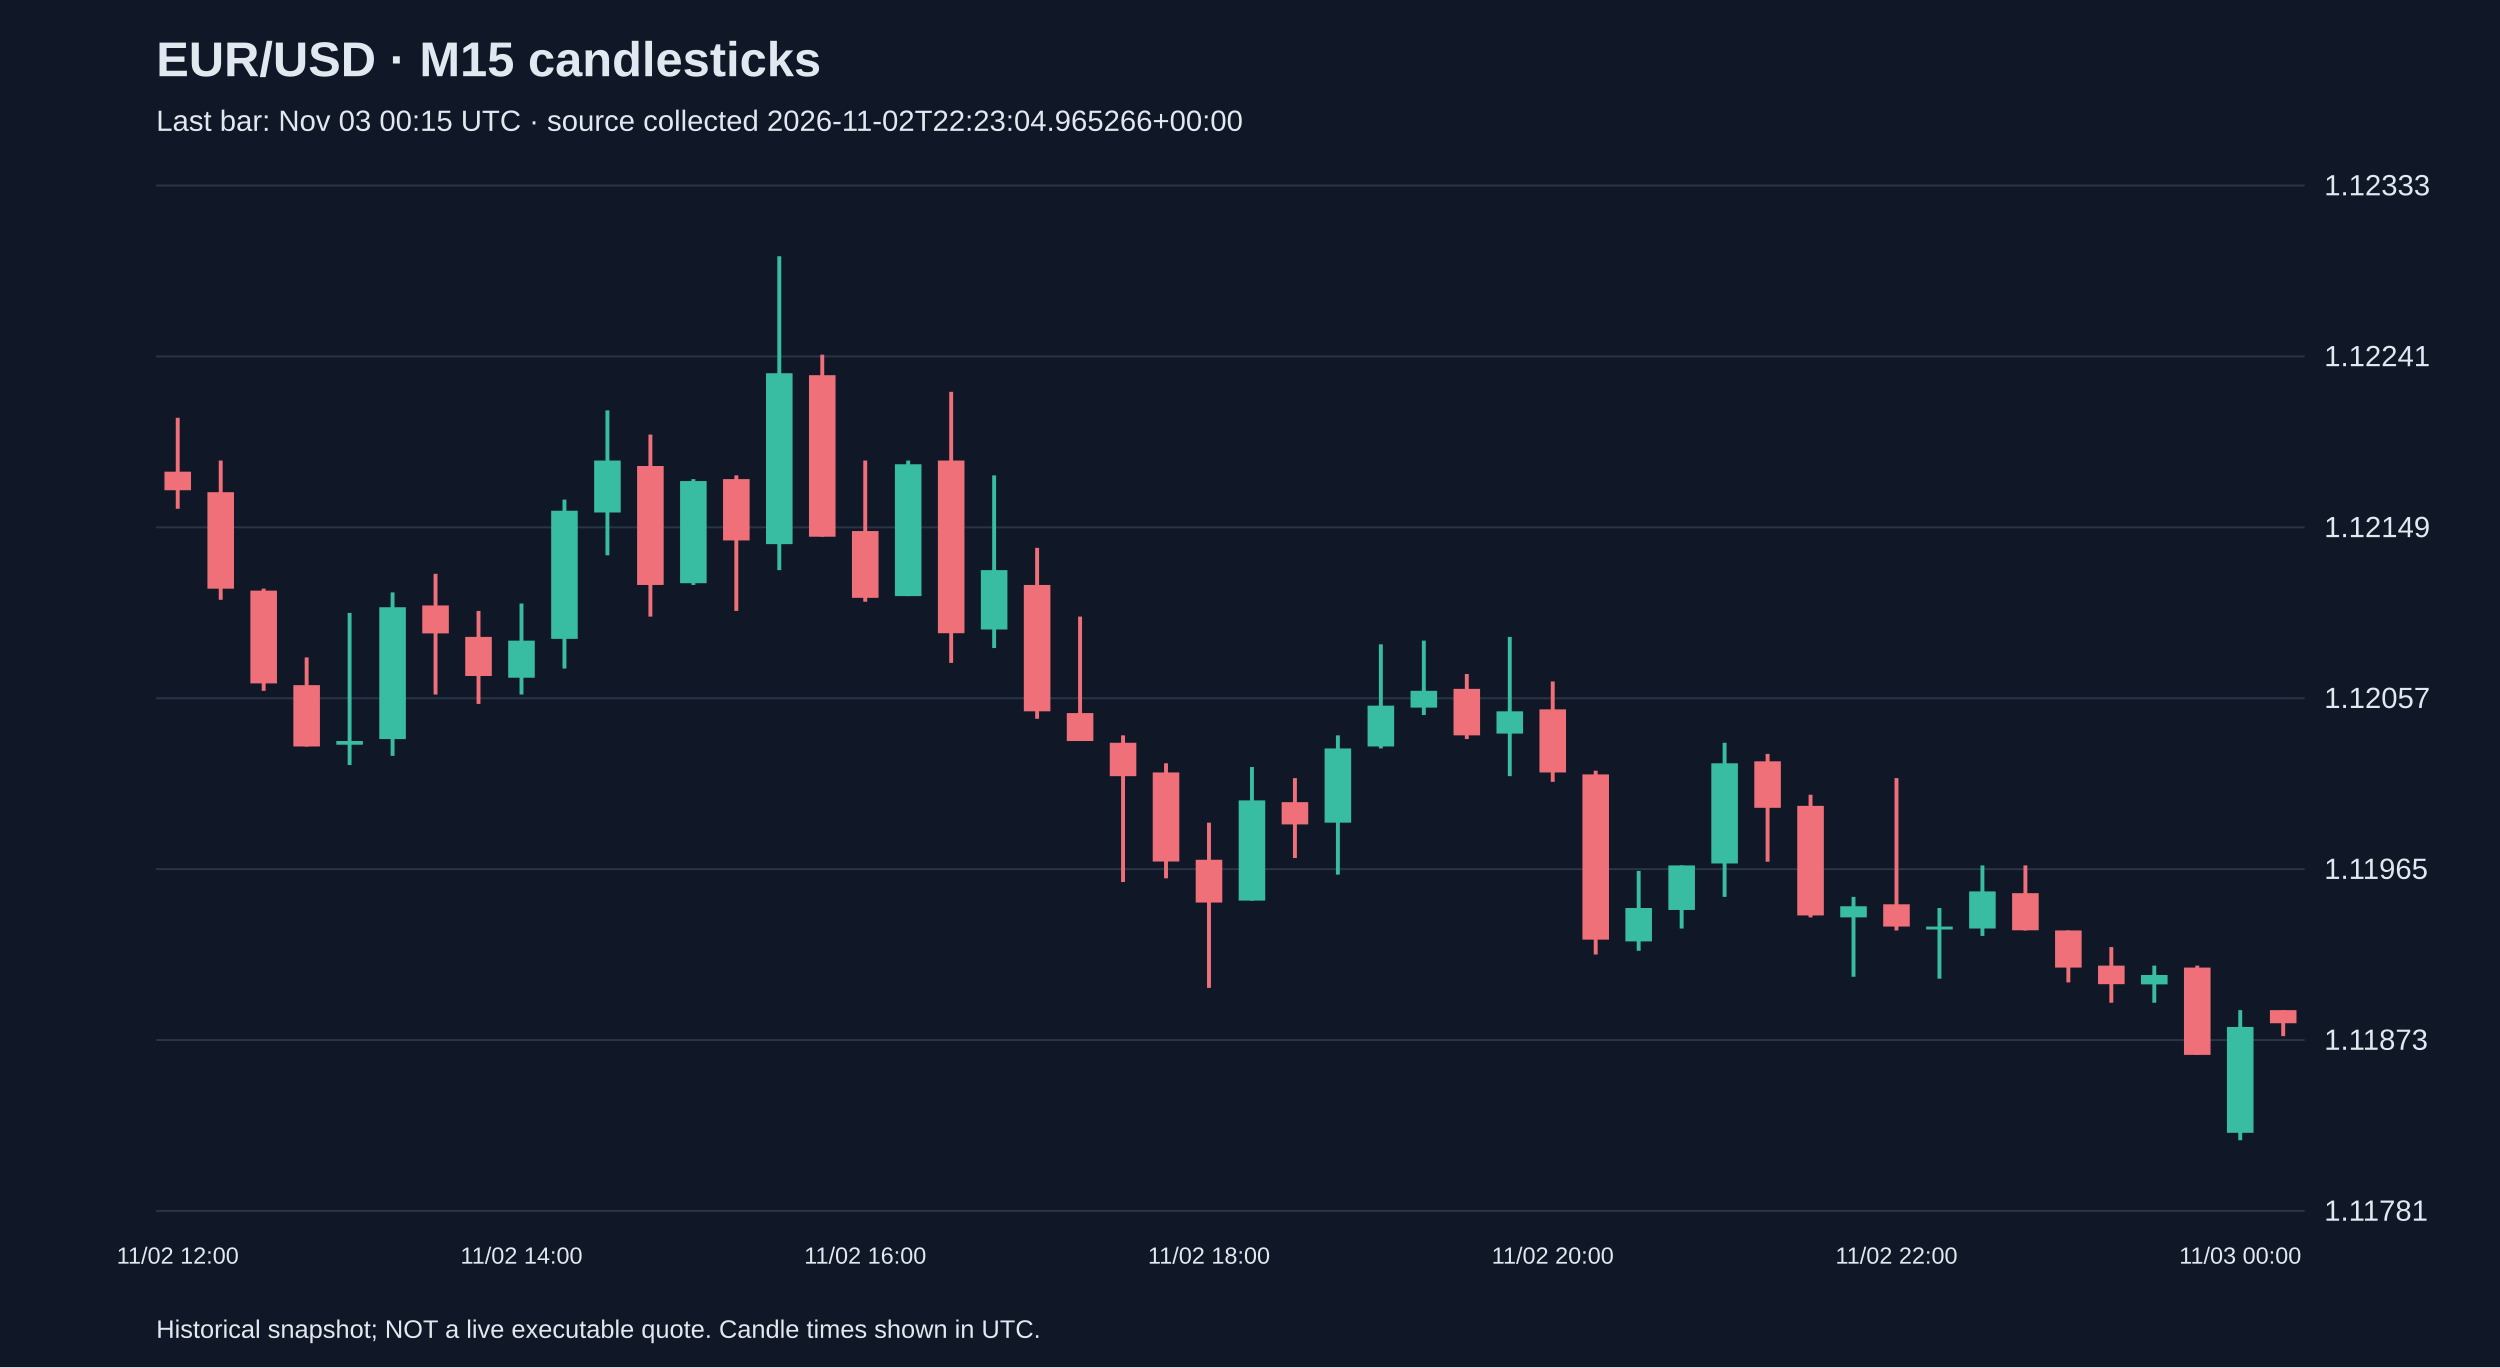
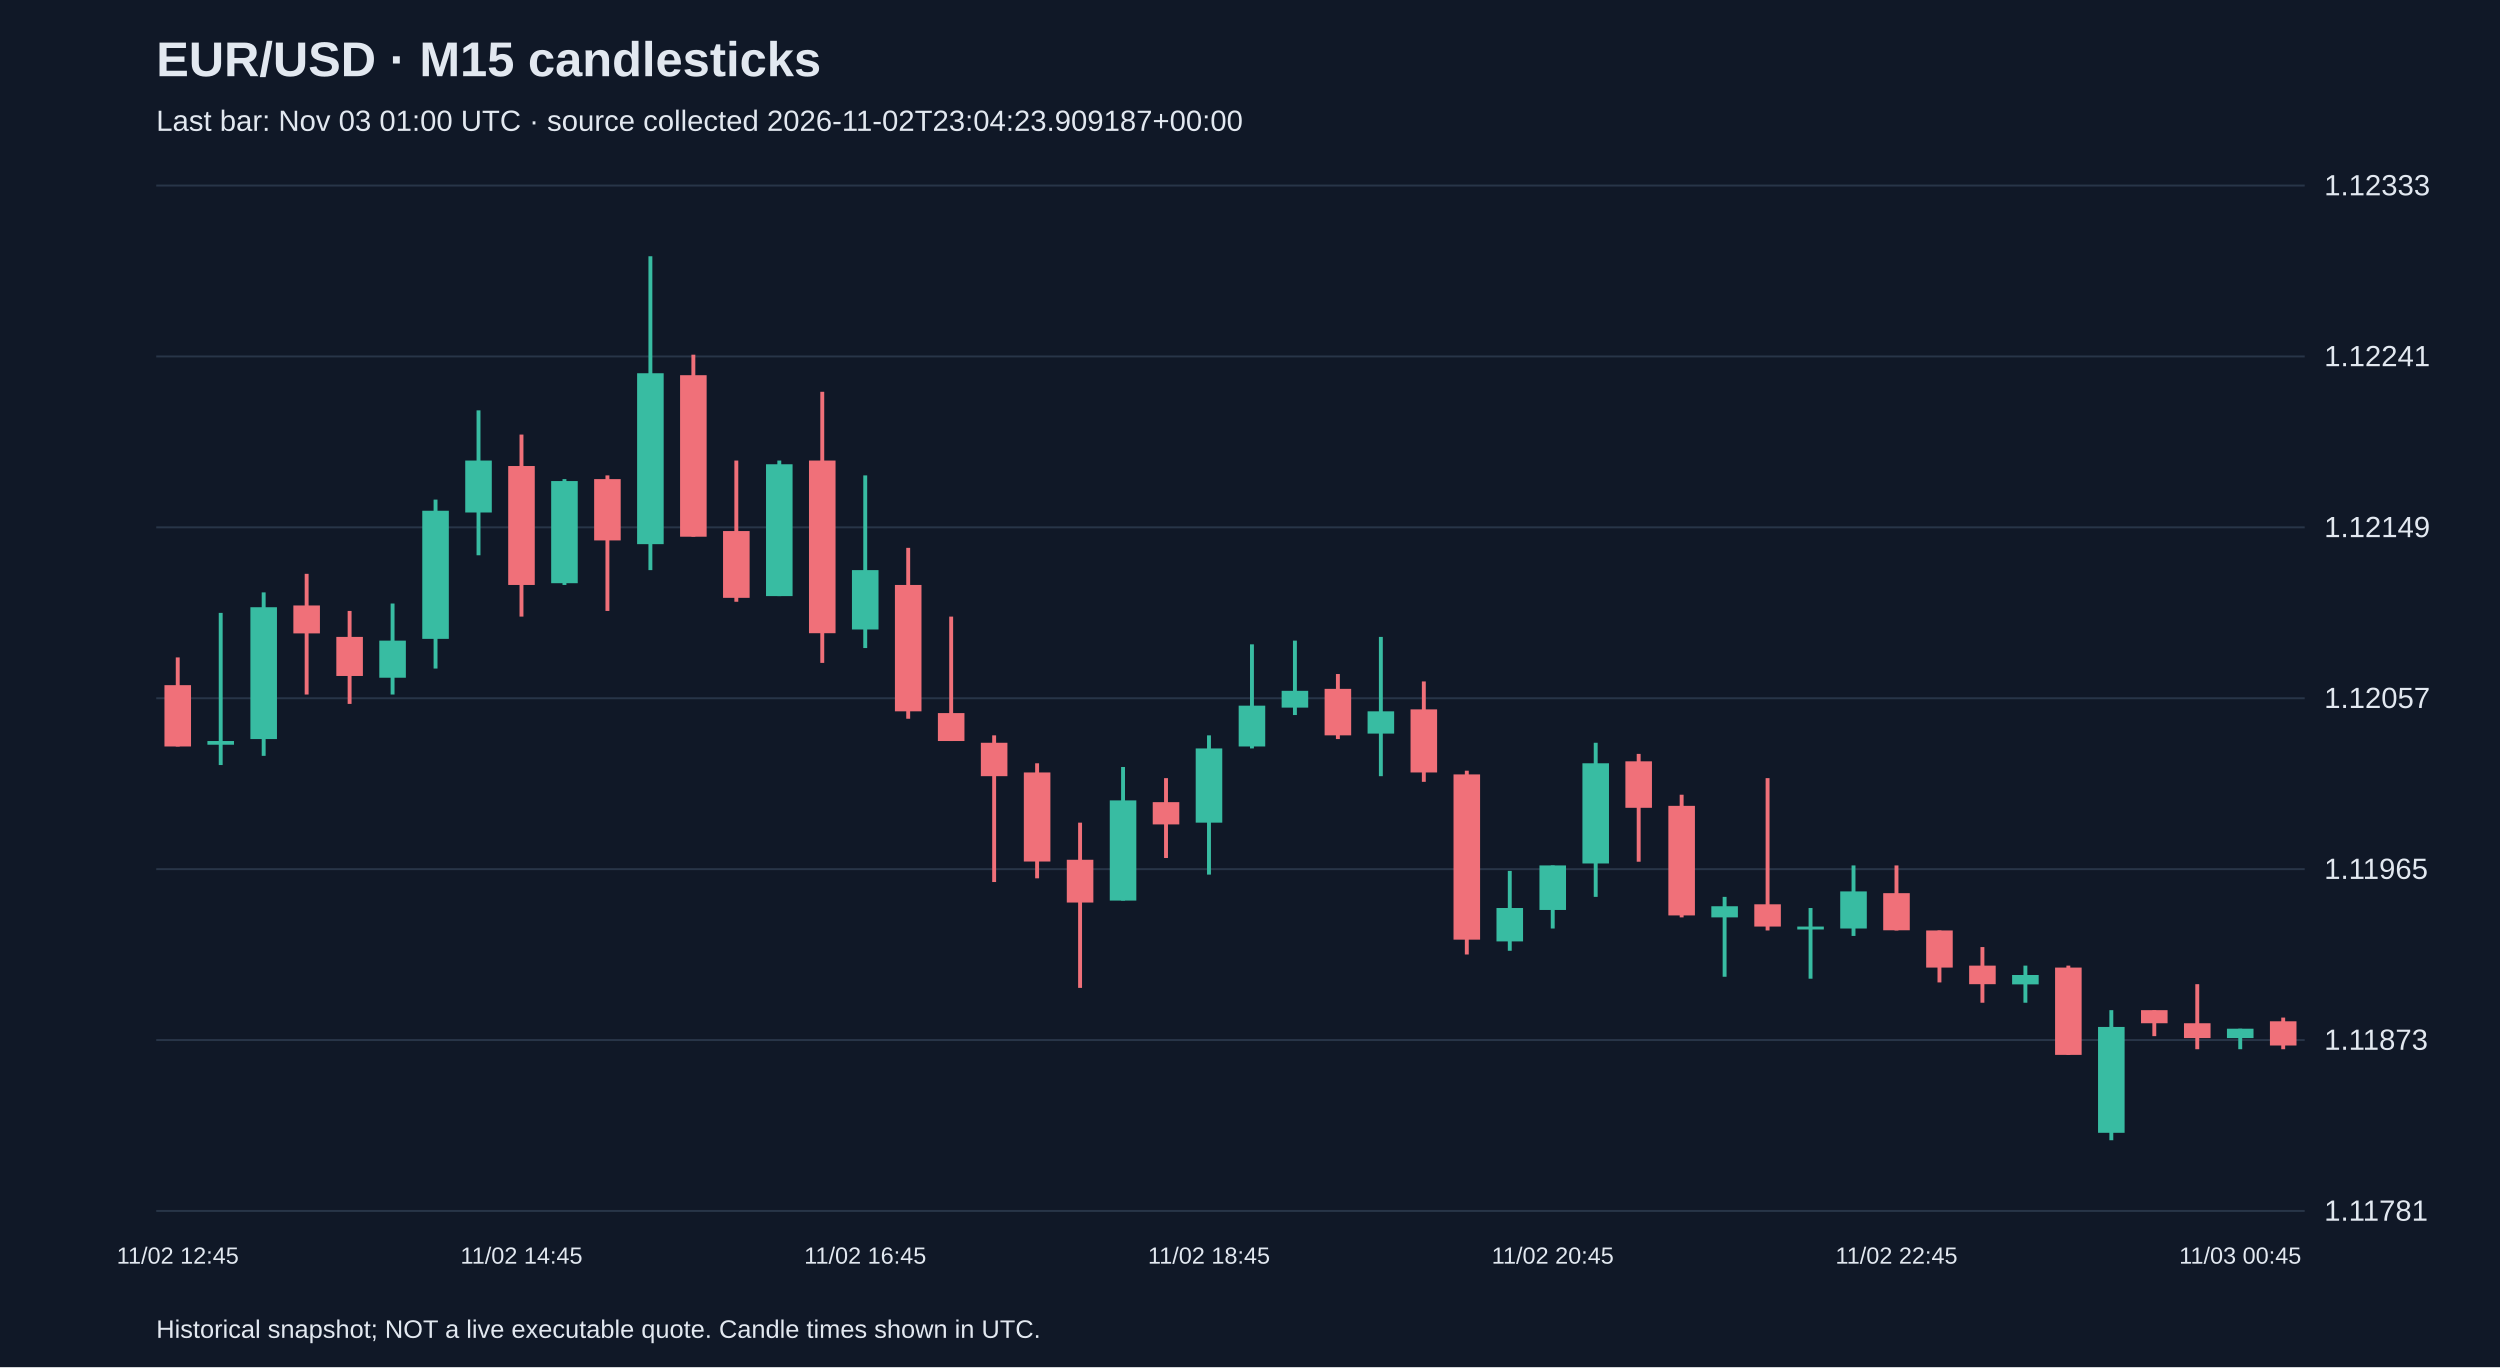
<svg xmlns="http://www.w3.org/2000/svg" viewBox="0 0 1280 700">
  <rect width="100%" height="100%" fill="#101827" />
  <style>text{font-family:Arial,sans-serif;fill:#e2e8f0}</style>
  <text x="80" y="39" font-size="25" font-weight="bold">EUR/USD · M15 candlesticks</text>
-   <text x="80" y="67" font-size="15" fill="#a6b1c5">Last bar: Nov 03 00:15 UTC · source collected 2026-11-02T22:23:04.965266+00:00</text>
+   <text x="80" y="67" font-size="15" fill="#a6b1c5">Last bar: Nov 03 01:00 UTC · source collected 2026-11-02T23:04:23.909187+00:00</text>
  <line x1="80" y1="620.0" x2="1180" y2="620.0" stroke="#283548" />
  <text x="1190" y="625.0" font-size="15">1.11781</text>
  <line x1="80" y1="532.5" x2="1180" y2="532.5" stroke="#283548" />
  <text x="1190" y="537.5" font-size="15">1.11873</text>
  <line x1="80" y1="445.0" x2="1180" y2="445.0" stroke="#283548" />
  <text x="1190" y="450.0" font-size="15">1.11965</text>
  <line x1="80" y1="357.5" x2="1180" y2="357.5" stroke="#283548" />
  <text x="1190" y="362.5" font-size="15">1.12057</text>
  <line x1="80" y1="270.0" x2="1180" y2="270.0" stroke="#283548" />
  <text x="1190" y="275.0" font-size="15">1.12149</text>
  <line x1="80" y1="182.5" x2="1180" y2="182.5" stroke="#283548" />
  <text x="1190" y="187.5" font-size="15">1.12241</text>
  <line x1="80" y1="95.0" x2="1180" y2="95.0" stroke="#283548" />
  <text x="1190" y="100.0" font-size="15">1.12333</text>
-   <line x1="91.0" y1="213.9" x2="91.0" y2="260.5" stroke="#f07079" stroke-width="2" />
-   <rect x="84.2" y="241.5" width="13.6" height="9.5" fill="#f07079" />
-   <text x="91.0" y="647" text-anchor="middle" font-size="12">11/02 12:00</text>
-   <line x1="113.0" y1="235.8" x2="113.0" y2="307.1" stroke="#f07079" stroke-width="2" />
-   <rect x="106.2" y="252.0" width="13.6" height="49.4" fill="#f07079" />
-   <line x1="135.0" y1="301.4" x2="135.0" y2="353.7" stroke="#f07079" stroke-width="2" />
-   <rect x="128.2" y="302.4" width="13.6" height="47.5" fill="#f07079" />
-   <line x1="157.0" y1="336.6" x2="157.0" y2="382.2" stroke="#f07079" stroke-width="2" />
-   <rect x="150.2" y="350.8" width="13.6" height="31.4" fill="#f07079" />
-   <line x1="179.0" y1="313.8" x2="179.0" y2="391.7" stroke="#38bca2" stroke-width="2" />
-   <rect x="172.2" y="379.4" width="13.6" height="1.9" fill="#38bca2" />
-   <line x1="201.0" y1="303.3" x2="201.0" y2="387.0" stroke="#38bca2" stroke-width="2" />
-   <rect x="194.2" y="310.9" width="13.6" height="67.5" fill="#38bca2" />
-   <line x1="223.0" y1="293.8" x2="223.0" y2="355.6" stroke="#f07079" stroke-width="2" />
-   <rect x="216.2" y="310.0" width="13.6" height="14.3" fill="#f07079" />
-   <line x1="245.0" y1="312.8" x2="245.0" y2="360.4" stroke="#f07079" stroke-width="2" />
-   <rect x="238.2" y="326.1" width="13.6" height="20.0" fill="#f07079" />
-   <line x1="267.0" y1="309.0" x2="267.0" y2="355.6" stroke="#38bca2" stroke-width="2" />
-   <rect x="260.2" y="328.0" width="13.6" height="19.0" fill="#38bca2" />
-   <text x="267.0" y="647" text-anchor="middle" font-size="12">11/02 14:00</text>
-   <line x1="289.0" y1="255.8" x2="289.0" y2="342.3" stroke="#38bca2" stroke-width="2" />
-   <rect x="282.2" y="261.5" width="13.6" height="65.6" fill="#38bca2" />
-   <line x1="311.0" y1="210.1" x2="311.0" y2="284.3" stroke="#38bca2" stroke-width="2" />
-   <rect x="304.2" y="235.8" width="13.6" height="26.6" fill="#38bca2" />
-   <line x1="333.0" y1="222.5" x2="333.0" y2="315.7" stroke="#f07079" stroke-width="2" />
-   <rect x="326.2" y="238.6" width="13.6" height="60.9" fill="#f07079" />
-   <line x1="355.0" y1="245.3" x2="355.0" y2="299.5" stroke="#38bca2" stroke-width="2" />
-   <rect x="348.2" y="246.3" width="13.6" height="52.3" fill="#38bca2" />
-   <line x1="377.0" y1="243.4" x2="377.0" y2="312.8" stroke="#f07079" stroke-width="2" />
-   <rect x="370.2" y="245.3" width="13.6" height="31.4" fill="#f07079" />
-   <line x1="399.0" y1="131.2" x2="399.0" y2="291.9" stroke="#38bca2" stroke-width="2" />
-   <rect x="392.2" y="191.1" width="13.6" height="87.5" fill="#38bca2" />
-   <line x1="421.0" y1="181.6" x2="421.0" y2="274.8" stroke="#f07079" stroke-width="2" />
-   <rect x="414.2" y="192.1" width="13.6" height="82.7" fill="#f07079" />
-   <line x1="443.0" y1="235.8" x2="443.0" y2="308.1" stroke="#f07079" stroke-width="2" />
-   <rect x="436.2" y="271.9" width="13.6" height="34.2" fill="#f07079" />
-   <text x="443.0" y="647" text-anchor="middle" font-size="12">11/02 16:00</text>
-   <line x1="465.0" y1="235.8" x2="465.0" y2="305.2" stroke="#38bca2" stroke-width="2" />
-   <rect x="458.2" y="237.7" width="13.6" height="67.5" fill="#38bca2" />
-   <line x1="487.0" y1="200.6" x2="487.0" y2="339.4" stroke="#f07079" stroke-width="2" />
-   <rect x="480.2" y="235.8" width="13.6" height="88.4" fill="#f07079" />
-   <line x1="509.0" y1="243.4" x2="509.0" y2="331.8" stroke="#38bca2" stroke-width="2" />
-   <rect x="502.2" y="291.9" width="13.6" height="30.4" fill="#38bca2" />
-   <line x1="531.0" y1="280.5" x2="531.0" y2="368.0" stroke="#f07079" stroke-width="2" />
-   <rect x="524.2" y="299.5" width="13.6" height="64.7" fill="#f07079" />
-   <line x1="553.0" y1="315.7" x2="553.0" y2="379.4" stroke="#f07079" stroke-width="2" />
-   <rect x="546.2" y="365.1" width="13.6" height="14.3" fill="#f07079" />
-   <line x1="575.0" y1="376.5" x2="575.0" y2="451.6" stroke="#f07079" stroke-width="2" />
-   <rect x="568.2" y="380.3" width="13.6" height="17.1" fill="#f07079" />
-   <line x1="597.0" y1="390.8" x2="597.0" y2="449.7" stroke="#f07079" stroke-width="2" />
-   <rect x="590.2" y="395.5" width="13.6" height="45.6" fill="#f07079" />
-   <line x1="619.0" y1="421.2" x2="619.0" y2="505.8" stroke="#f07079" stroke-width="2" />
-   <rect x="612.2" y="440.2" width="13.6" height="21.9" fill="#f07079" />
-   <text x="619.0" y="647" text-anchor="middle" font-size="12">11/02 18:00</text>
-   <line x1="641.0" y1="392.7" x2="641.0" y2="461.1" stroke="#38bca2" stroke-width="2" />
-   <rect x="634.2" y="409.8" width="13.6" height="51.3" fill="#38bca2" />
-   <line x1="663.0" y1="398.4" x2="663.0" y2="439.3" stroke="#f07079" stroke-width="2" />
-   <rect x="656.2" y="410.7" width="13.6" height="11.4" fill="#f07079" />
-   <line x1="685.0" y1="376.5" x2="685.0" y2="447.8" stroke="#38bca2" stroke-width="2" />
-   <rect x="678.2" y="383.2" width="13.6" height="38.0" fill="#38bca2" />
-   <line x1="707.0" y1="329.9" x2="707.0" y2="383.2" stroke="#38bca2" stroke-width="2" />
-   <rect x="700.2" y="361.3" width="13.6" height="20.9" fill="#38bca2" />
-   <line x1="729.0" y1="328.0" x2="729.0" y2="366.1" stroke="#38bca2" stroke-width="2" />
-   <rect x="722.2" y="353.7" width="13.6" height="8.6" fill="#38bca2" />
-   <line x1="751.0" y1="345.1" x2="751.0" y2="378.4" stroke="#f07079" stroke-width="2" />
-   <rect x="744.2" y="352.7" width="13.6" height="23.8" fill="#f07079" />
-   <line x1="773.0" y1="326.1" x2="773.0" y2="397.4" stroke="#38bca2" stroke-width="2" />
-   <rect x="766.2" y="364.2" width="13.6" height="11.4" fill="#38bca2" />
-   <line x1="795.0" y1="348.9" x2="795.0" y2="400.3" stroke="#f07079" stroke-width="2" />
-   <rect x="788.2" y="363.2" width="13.6" height="32.3" fill="#f07079" />
-   <text x="795.0" y="647" text-anchor="middle" font-size="12">11/02 20:00</text>
-   <line x1="817.0" y1="394.6" x2="817.0" y2="488.7" stroke="#f07079" stroke-width="2" />
-   <rect x="810.2" y="396.5" width="13.6" height="84.6" fill="#f07079" />
-   <line x1="839.0" y1="445.9" x2="839.0" y2="486.8" stroke="#38bca2" stroke-width="2" />
-   <rect x="832.2" y="464.9" width="13.6" height="17.1" fill="#38bca2" />
-   <line x1="861.0" y1="443.1" x2="861.0" y2="475.4" stroke="#38bca2" stroke-width="2" />
-   <rect x="854.2" y="443.1" width="13.6" height="22.8" fill="#38bca2" />
-   <line x1="883.0" y1="380.3" x2="883.0" y2="459.2" stroke="#38bca2" stroke-width="2" />
-   <rect x="876.2" y="390.8" width="13.6" height="51.3" fill="#38bca2" />
-   <line x1="905.0" y1="386.0" x2="905.0" y2="441.2" stroke="#f07079" stroke-width="2" />
-   <rect x="898.2" y="389.8" width="13.6" height="23.8" fill="#f07079" />
-   <line x1="927.0" y1="406.9" x2="927.0" y2="469.7" stroke="#f07079" stroke-width="2" />
-   <rect x="920.2" y="412.6" width="13.6" height="56.1" fill="#f07079" />
-   <line x1="949.0" y1="459.2" x2="949.0" y2="500.1" stroke="#38bca2" stroke-width="2" />
-   <rect x="942.2" y="464.0" width="13.6" height="5.7" fill="#38bca2" />
-   <line x1="971.0" y1="398.4" x2="971.0" y2="476.4" stroke="#f07079" stroke-width="2" />
-   <rect x="964.2" y="463.0" width="13.6" height="11.4" fill="#f07079" />
-   <text x="971.0" y="647" text-anchor="middle" font-size="12">11/02 22:00</text>
-   <line x1="993.0" y1="464.9" x2="993.0" y2="501.1" stroke="#38bca2" stroke-width="2" />
-   <rect x="986.2" y="474.4" width="13.6" height="1.5" fill="#38bca2" />
-   <line x1="1015.0" y1="443.1" x2="1015.0" y2="479.2" stroke="#38bca2" stroke-width="2" />
-   <rect x="1008.2" y="456.4" width="13.6" height="19.0" fill="#38bca2" />
-   <line x1="1037.0" y1="443.1" x2="1037.0" y2="476.4" stroke="#f07079" stroke-width="2" />
-   <rect x="1030.2" y="457.3" width="13.6" height="19.0" fill="#f07079" />
-   <line x1="1059.0" y1="476.4" x2="1059.0" y2="503.0" stroke="#f07079" stroke-width="2" />
-   <rect x="1052.2" y="476.4" width="13.6" height="19.0" fill="#f07079" />
-   <line x1="1081.0" y1="484.9" x2="1081.0" y2="513.4" stroke="#f07079" stroke-width="2" />
-   <rect x="1074.2" y="494.4" width="13.6" height="9.5" fill="#f07079" />
-   <line x1="1103.0" y1="494.4" x2="1103.0" y2="513.4" stroke="#38bca2" stroke-width="2" />
-   <rect x="1096.2" y="499.2" width="13.6" height="4.8" fill="#38bca2" />
-   <line x1="1125.0" y1="494.4" x2="1125.0" y2="540.1" stroke="#f07079" stroke-width="2" />
-   <rect x="1118.2" y="495.4" width="13.6" height="44.7" fill="#f07079" />
-   <line x1="1147.0" y1="517.2" x2="1147.0" y2="583.8" stroke="#38bca2" stroke-width="2" />
-   <rect x="1140.2" y="525.8" width="13.6" height="54.2" fill="#38bca2" />
-   <text x="1147.0" y="647" text-anchor="middle" font-size="12">11/03 00:00</text>
-   <line x1="1169.0" y1="517.2" x2="1169.0" y2="530.5" stroke="#f07079" stroke-width="2" />
-   <rect x="1162.2" y="517.2" width="13.6" height="6.7" fill="#f07079" />
+   <line x1="91.0" y1="336.6" x2="91.0" y2="382.2" stroke="#f07079" stroke-width="2" />
+   <rect x="84.2" y="350.8" width="13.6" height="31.4" fill="#f07079" />
+   <text x="91.0" y="647" text-anchor="middle" font-size="12">11/02 12:45</text>
+   <line x1="113.0" y1="313.8" x2="113.0" y2="391.7" stroke="#38bca2" stroke-width="2" />
+   <rect x="106.2" y="379.4" width="13.6" height="1.9" fill="#38bca2" />
+   <line x1="135.0" y1="303.3" x2="135.0" y2="387.0" stroke="#38bca2" stroke-width="2" />
+   <rect x="128.2" y="310.9" width="13.6" height="67.5" fill="#38bca2" />
+   <line x1="157.0" y1="293.8" x2="157.0" y2="355.6" stroke="#f07079" stroke-width="2" />
+   <rect x="150.2" y="310.0" width="13.6" height="14.3" fill="#f07079" />
+   <line x1="179.0" y1="312.8" x2="179.0" y2="360.4" stroke="#f07079" stroke-width="2" />
+   <rect x="172.2" y="326.1" width="13.6" height="20.0" fill="#f07079" />
+   <line x1="201.0" y1="309.0" x2="201.0" y2="355.6" stroke="#38bca2" stroke-width="2" />
+   <rect x="194.2" y="328.0" width="13.6" height="19.0" fill="#38bca2" />
+   <line x1="223.0" y1="255.8" x2="223.0" y2="342.3" stroke="#38bca2" stroke-width="2" />
+   <rect x="216.2" y="261.5" width="13.6" height="65.6" fill="#38bca2" />
+   <line x1="245.0" y1="210.1" x2="245.0" y2="284.3" stroke="#38bca2" stroke-width="2" />
+   <rect x="238.2" y="235.8" width="13.6" height="26.6" fill="#38bca2" />
+   <line x1="267.0" y1="222.5" x2="267.0" y2="315.7" stroke="#f07079" stroke-width="2" />
+   <rect x="260.2" y="238.6" width="13.6" height="60.9" fill="#f07079" />
+   <text x="267.0" y="647" text-anchor="middle" font-size="12">11/02 14:45</text>
+   <line x1="289.0" y1="245.3" x2="289.0" y2="299.5" stroke="#38bca2" stroke-width="2" />
+   <rect x="282.2" y="246.3" width="13.6" height="52.3" fill="#38bca2" />
+   <line x1="311.0" y1="243.4" x2="311.0" y2="312.8" stroke="#f07079" stroke-width="2" />
+   <rect x="304.2" y="245.3" width="13.6" height="31.4" fill="#f07079" />
+   <line x1="333.0" y1="131.2" x2="333.0" y2="291.9" stroke="#38bca2" stroke-width="2" />
+   <rect x="326.2" y="191.1" width="13.6" height="87.5" fill="#38bca2" />
+   <line x1="355.0" y1="181.6" x2="355.0" y2="274.8" stroke="#f07079" stroke-width="2" />
+   <rect x="348.2" y="192.1" width="13.6" height="82.7" fill="#f07079" />
+   <line x1="377.0" y1="235.8" x2="377.0" y2="308.1" stroke="#f07079" stroke-width="2" />
+   <rect x="370.2" y="271.9" width="13.6" height="34.2" fill="#f07079" />
+   <line x1="399.0" y1="235.8" x2="399.0" y2="305.2" stroke="#38bca2" stroke-width="2" />
+   <rect x="392.2" y="237.7" width="13.6" height="67.5" fill="#38bca2" />
+   <line x1="421.0" y1="200.6" x2="421.0" y2="339.4" stroke="#f07079" stroke-width="2" />
+   <rect x="414.2" y="235.8" width="13.6" height="88.4" fill="#f07079" />
+   <line x1="443.0" y1="243.4" x2="443.0" y2="331.8" stroke="#38bca2" stroke-width="2" />
+   <rect x="436.2" y="291.9" width="13.6" height="30.4" fill="#38bca2" />
+   <text x="443.0" y="647" text-anchor="middle" font-size="12">11/02 16:45</text>
+   <line x1="465.0" y1="280.5" x2="465.0" y2="368.0" stroke="#f07079" stroke-width="2" />
+   <rect x="458.2" y="299.5" width="13.6" height="64.7" fill="#f07079" />
+   <line x1="487.0" y1="315.7" x2="487.0" y2="379.4" stroke="#f07079" stroke-width="2" />
+   <rect x="480.2" y="365.1" width="13.6" height="14.3" fill="#f07079" />
+   <line x1="509.0" y1="376.5" x2="509.0" y2="451.6" stroke="#f07079" stroke-width="2" />
+   <rect x="502.2" y="380.3" width="13.6" height="17.1" fill="#f07079" />
+   <line x1="531.0" y1="390.8" x2="531.0" y2="449.7" stroke="#f07079" stroke-width="2" />
+   <rect x="524.2" y="395.5" width="13.6" height="45.6" fill="#f07079" />
+   <line x1="553.0" y1="421.2" x2="553.0" y2="505.8" stroke="#f07079" stroke-width="2" />
+   <rect x="546.2" y="440.2" width="13.6" height="21.9" fill="#f07079" />
+   <line x1="575.0" y1="392.7" x2="575.0" y2="461.1" stroke="#38bca2" stroke-width="2" />
+   <rect x="568.2" y="409.8" width="13.6" height="51.3" fill="#38bca2" />
+   <line x1="597.0" y1="398.4" x2="597.0" y2="439.3" stroke="#f07079" stroke-width="2" />
+   <rect x="590.2" y="410.7" width="13.6" height="11.4" fill="#f07079" />
+   <line x1="619.0" y1="376.5" x2="619.0" y2="447.8" stroke="#38bca2" stroke-width="2" />
+   <rect x="612.2" y="383.2" width="13.6" height="38.0" fill="#38bca2" />
+   <text x="619.0" y="647" text-anchor="middle" font-size="12">11/02 18:45</text>
+   <line x1="641.0" y1="329.9" x2="641.0" y2="383.2" stroke="#38bca2" stroke-width="2" />
+   <rect x="634.2" y="361.3" width="13.6" height="20.9" fill="#38bca2" />
+   <line x1="663.0" y1="328.0" x2="663.0" y2="366.1" stroke="#38bca2" stroke-width="2" />
+   <rect x="656.2" y="353.7" width="13.6" height="8.6" fill="#38bca2" />
+   <line x1="685.0" y1="345.1" x2="685.0" y2="378.4" stroke="#f07079" stroke-width="2" />
+   <rect x="678.2" y="352.7" width="13.6" height="23.8" fill="#f07079" />
+   <line x1="707.0" y1="326.1" x2="707.0" y2="397.4" stroke="#38bca2" stroke-width="2" />
+   <rect x="700.2" y="364.2" width="13.6" height="11.4" fill="#38bca2" />
+   <line x1="729.0" y1="348.9" x2="729.0" y2="400.3" stroke="#f07079" stroke-width="2" />
+   <rect x="722.2" y="363.2" width="13.6" height="32.3" fill="#f07079" />
+   <line x1="751.0" y1="394.6" x2="751.0" y2="488.7" stroke="#f07079" stroke-width="2" />
+   <rect x="744.2" y="396.5" width="13.6" height="84.6" fill="#f07079" />
+   <line x1="773.0" y1="445.9" x2="773.0" y2="486.8" stroke="#38bca2" stroke-width="2" />
+   <rect x="766.2" y="464.9" width="13.6" height="17.1" fill="#38bca2" />
+   <line x1="795.0" y1="443.1" x2="795.0" y2="475.4" stroke="#38bca2" stroke-width="2" />
+   <rect x="788.2" y="443.1" width="13.6" height="22.8" fill="#38bca2" />
+   <text x="795.0" y="647" text-anchor="middle" font-size="12">11/02 20:45</text>
+   <line x1="817.0" y1="380.3" x2="817.0" y2="459.2" stroke="#38bca2" stroke-width="2" />
+   <rect x="810.2" y="390.8" width="13.6" height="51.3" fill="#38bca2" />
+   <line x1="839.0" y1="386.0" x2="839.0" y2="441.2" stroke="#f07079" stroke-width="2" />
+   <rect x="832.2" y="389.8" width="13.6" height="23.8" fill="#f07079" />
+   <line x1="861.0" y1="406.9" x2="861.0" y2="469.7" stroke="#f07079" stroke-width="2" />
+   <rect x="854.2" y="412.6" width="13.6" height="56.1" fill="#f07079" />
+   <line x1="883.0" y1="459.2" x2="883.0" y2="500.1" stroke="#38bca2" stroke-width="2" />
+   <rect x="876.2" y="464.0" width="13.6" height="5.7" fill="#38bca2" />
+   <line x1="905.0" y1="398.4" x2="905.0" y2="476.4" stroke="#f07079" stroke-width="2" />
+   <rect x="898.2" y="463.0" width="13.6" height="11.4" fill="#f07079" />
+   <line x1="927.0" y1="464.9" x2="927.0" y2="501.1" stroke="#38bca2" stroke-width="2" />
+   <rect x="920.2" y="474.4" width="13.6" height="1.5" fill="#38bca2" />
+   <line x1="949.0" y1="443.1" x2="949.0" y2="479.2" stroke="#38bca2" stroke-width="2" />
+   <rect x="942.2" y="456.4" width="13.6" height="19.0" fill="#38bca2" />
+   <line x1="971.0" y1="443.1" x2="971.0" y2="476.4" stroke="#f07079" stroke-width="2" />
+   <rect x="964.2" y="457.3" width="13.6" height="19.0" fill="#f07079" />
+   <text x="971.0" y="647" text-anchor="middle" font-size="12">11/02 22:45</text>
+   <line x1="993.0" y1="476.4" x2="993.0" y2="503.0" stroke="#f07079" stroke-width="2" />
+   <rect x="986.2" y="476.4" width="13.6" height="19.0" fill="#f07079" />
+   <line x1="1015.0" y1="484.9" x2="1015.0" y2="513.4" stroke="#f07079" stroke-width="2" />
+   <rect x="1008.2" y="494.4" width="13.6" height="9.5" fill="#f07079" />
+   <line x1="1037.0" y1="494.4" x2="1037.0" y2="513.4" stroke="#38bca2" stroke-width="2" />
+   <rect x="1030.2" y="499.2" width="13.6" height="4.8" fill="#38bca2" />
+   <line x1="1059.0" y1="494.4" x2="1059.0" y2="540.1" stroke="#f07079" stroke-width="2" />
+   <rect x="1052.2" y="495.4" width="13.6" height="44.7" fill="#f07079" />
+   <line x1="1081.0" y1="517.2" x2="1081.0" y2="583.8" stroke="#38bca2" stroke-width="2" />
+   <rect x="1074.2" y="525.8" width="13.6" height="54.2" fill="#38bca2" />
+   <line x1="1103.0" y1="517.2" x2="1103.0" y2="530.5" stroke="#f07079" stroke-width="2" />
+   <rect x="1096.2" y="517.2" width="13.6" height="6.7" fill="#f07079" />
+   <line x1="1125.0" y1="503.9" x2="1125.0" y2="537.2" stroke="#f07079" stroke-width="2" />
+   <rect x="1118.2" y="523.9" width="13.6" height="7.6" fill="#f07079" />
+   <line x1="1147.0" y1="526.7" x2="1147.0" y2="537.2" stroke="#38bca2" stroke-width="2" />
+   <rect x="1140.2" y="526.7" width="13.6" height="4.8" fill="#38bca2" />
+   <text x="1147.0" y="647" text-anchor="middle" font-size="12">11/03 00:45</text>
+   <line x1="1169.0" y1="521.0" x2="1169.0" y2="537.2" stroke="#f07079" stroke-width="2" />
+   <rect x="1162.2" y="522.9" width="13.6" height="12.4" fill="#f07079" />
  <text x="80" y="685" font-size="13">Historical snapshot; NOT a live executable quote. Candle times shown in UTC.</text>
</svg>
